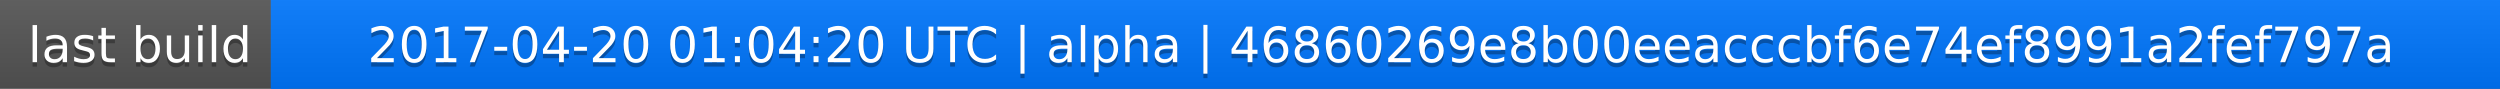
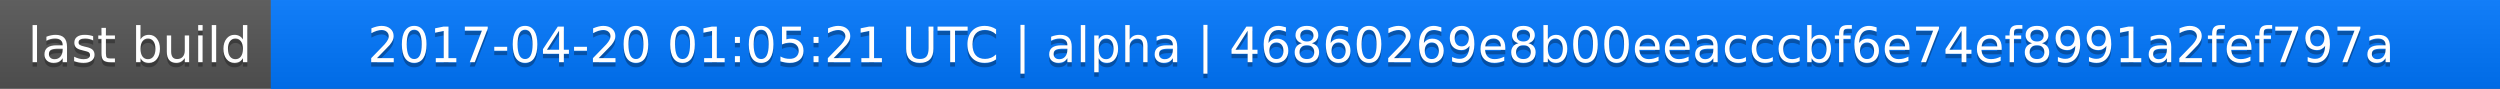
<svg xmlns="http://www.w3.org/2000/svg" width="563" height="20">
  <linearGradient id="a" x2="0" y2="100%">
    <stop offset="0" stop-color="#bbb" stop-opacity=".1" />
    <stop offset="1" stop-opacity=".1" />
  </linearGradient>
  <rect rx="0" width="563" height="20" fill="#555" />
  <rect rx="0" x="61" width="502" height="20" fill="#07f" />
  <path fill="#07f" d="M61 0h4v20h-4z" />
  <rect rx="0" width="563" height="20" fill="url(#a)" />
  <g fill="#fff" text-anchor="middle" font-family="DejaVu Sans,Verdana,Geneva,sans-serif" font-size="11">
    <text x="31.5" y="15" fill="#010101" fill-opacity=".3">last build</text>
    <text x="31.5" y="14">last build</text>
-     <text x="311" y="15" fill="#010101" fill-opacity=".3">2017-04-20 01:04:20 UTC | alpha | 46860269e8b00eeacccbf6e74ef8991a2fef797a</text>
-     <text x="311" y="14">2017-04-20 01:04:20 UTC | alpha | 46860269e8b00eeacccbf6e74ef8991a2fef797a</text>
+     <text x="311" y="15" fill="#010101" fill-opacity=".3">2017-04-20 01:05:21 UTC | alpha | 46860269e8b00eeacccbf6e74ef8991a2fef797a</text>
+     <text x="311" y="14">2017-04-20 01:05:21 UTC | alpha | 46860269e8b00eeacccbf6e74ef8991a2fef797a</text>
  </g>
</svg>
